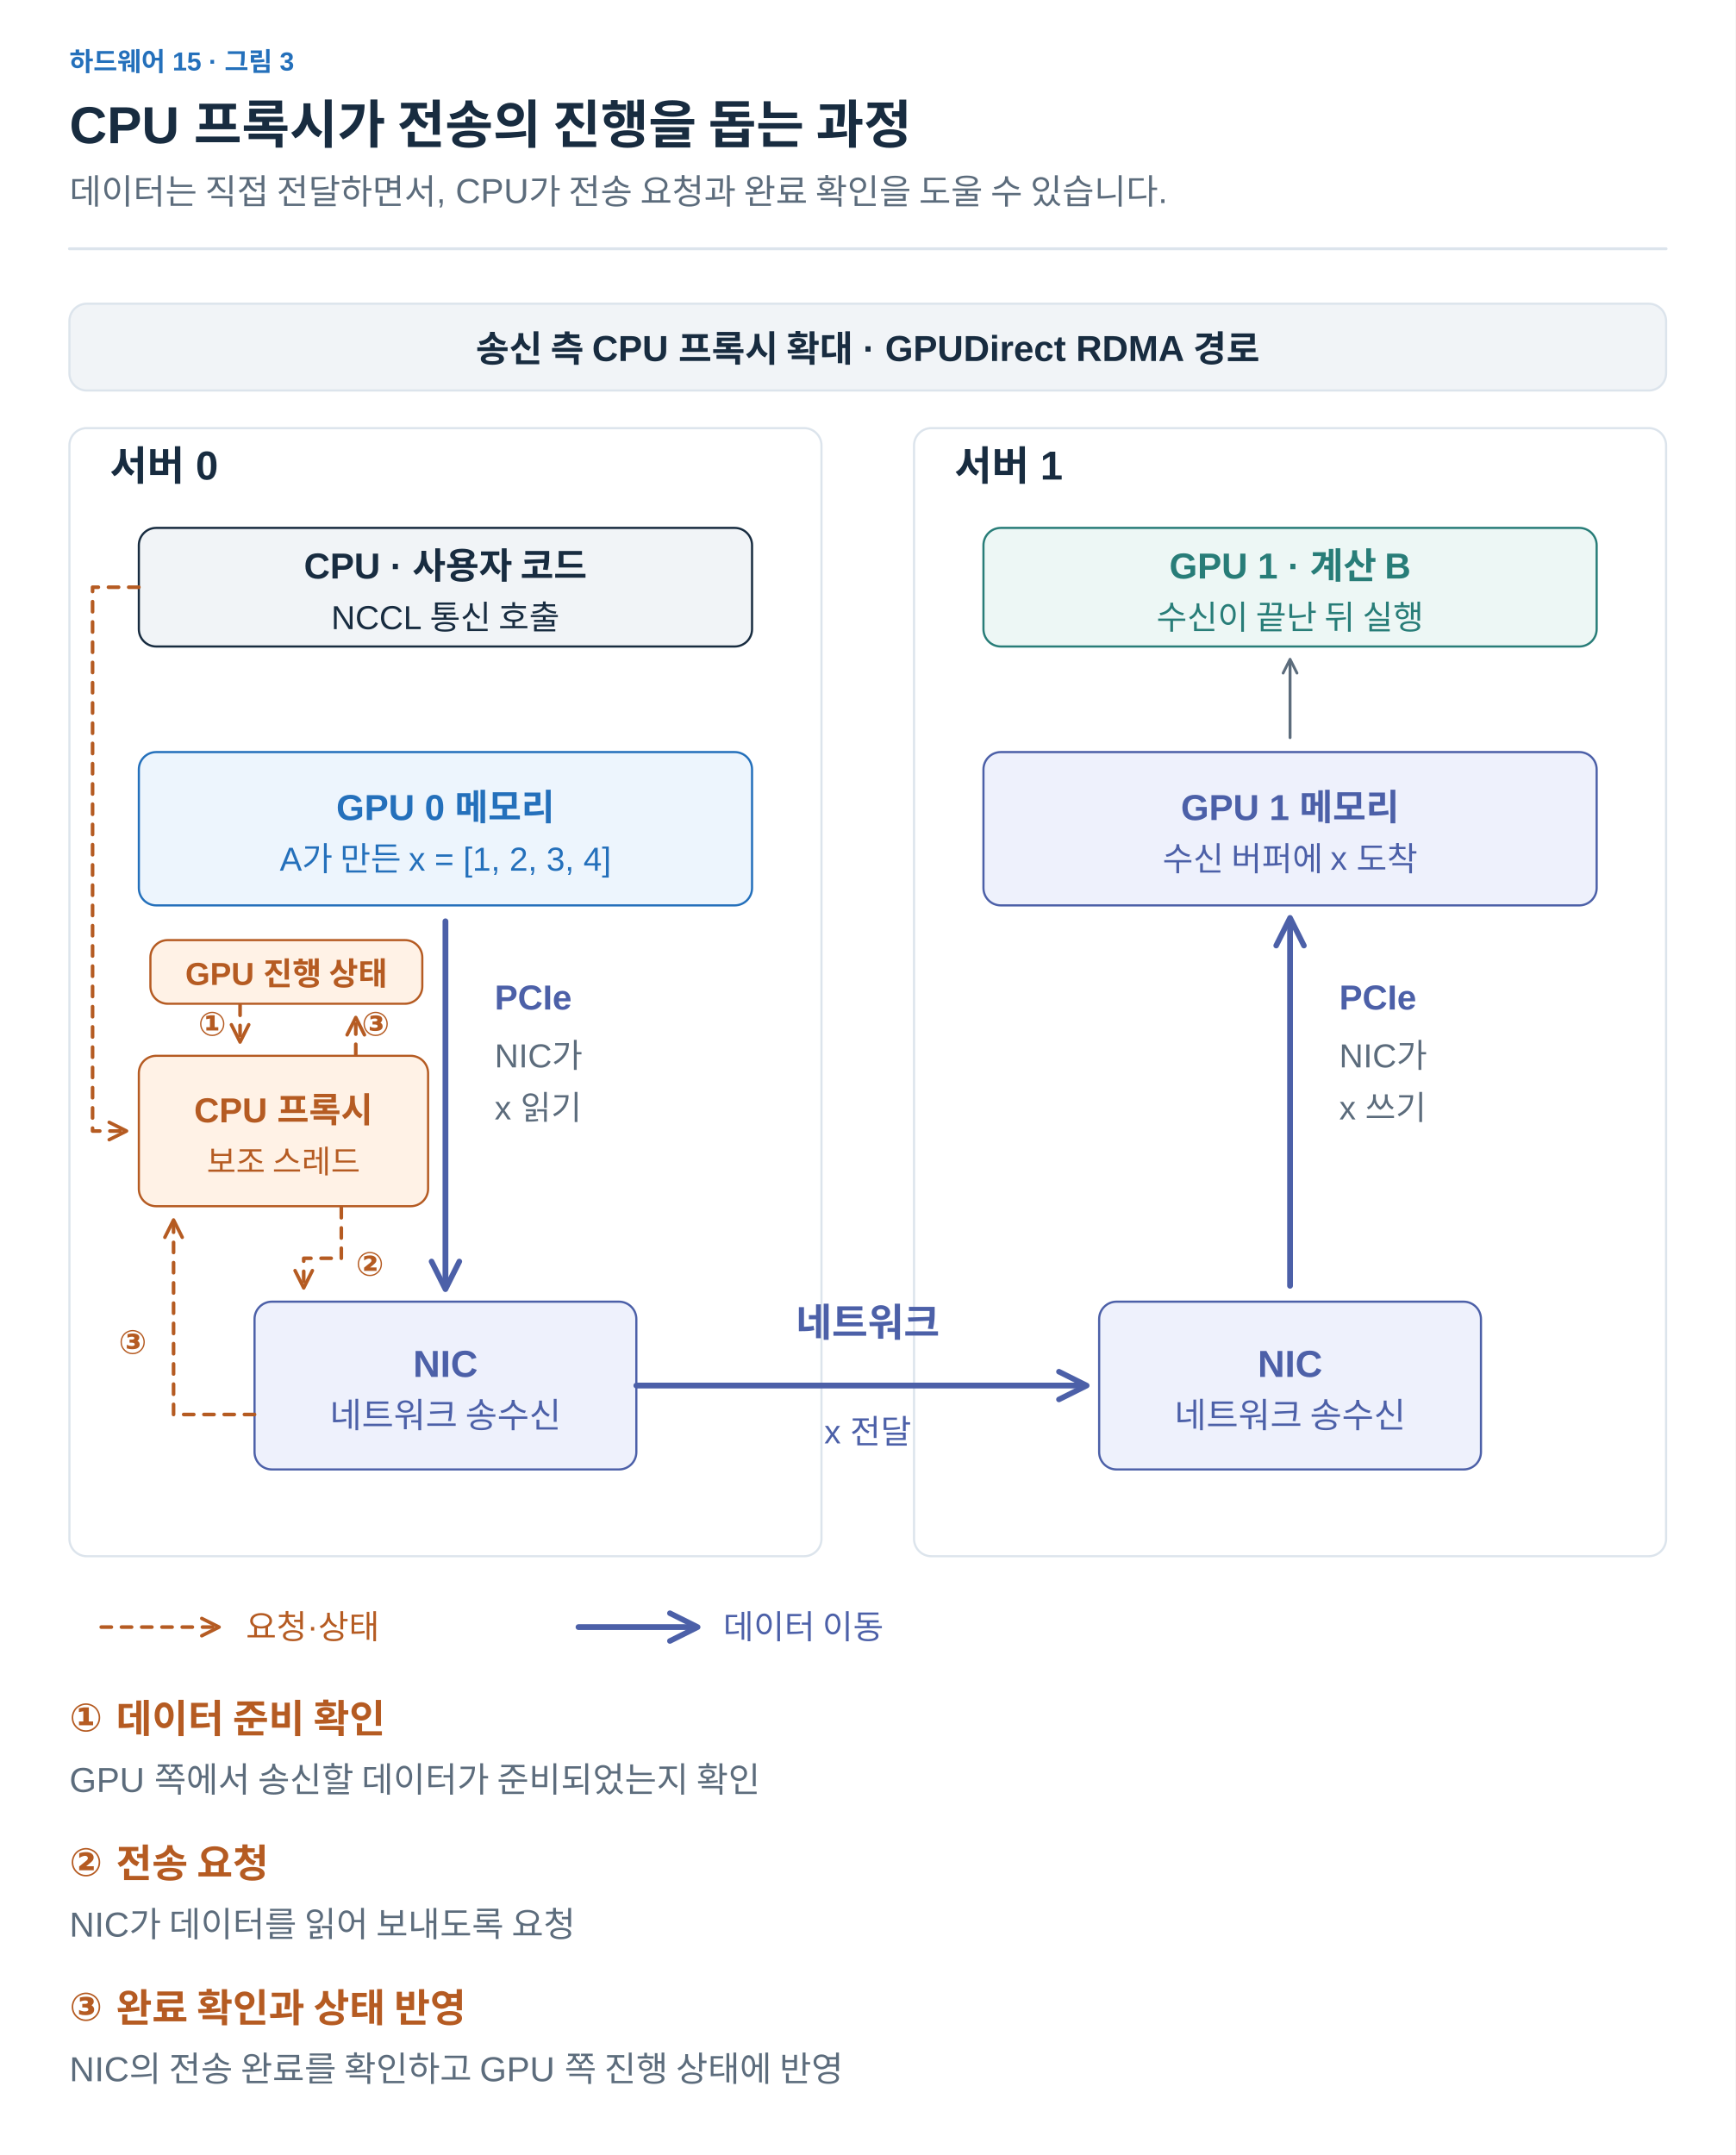
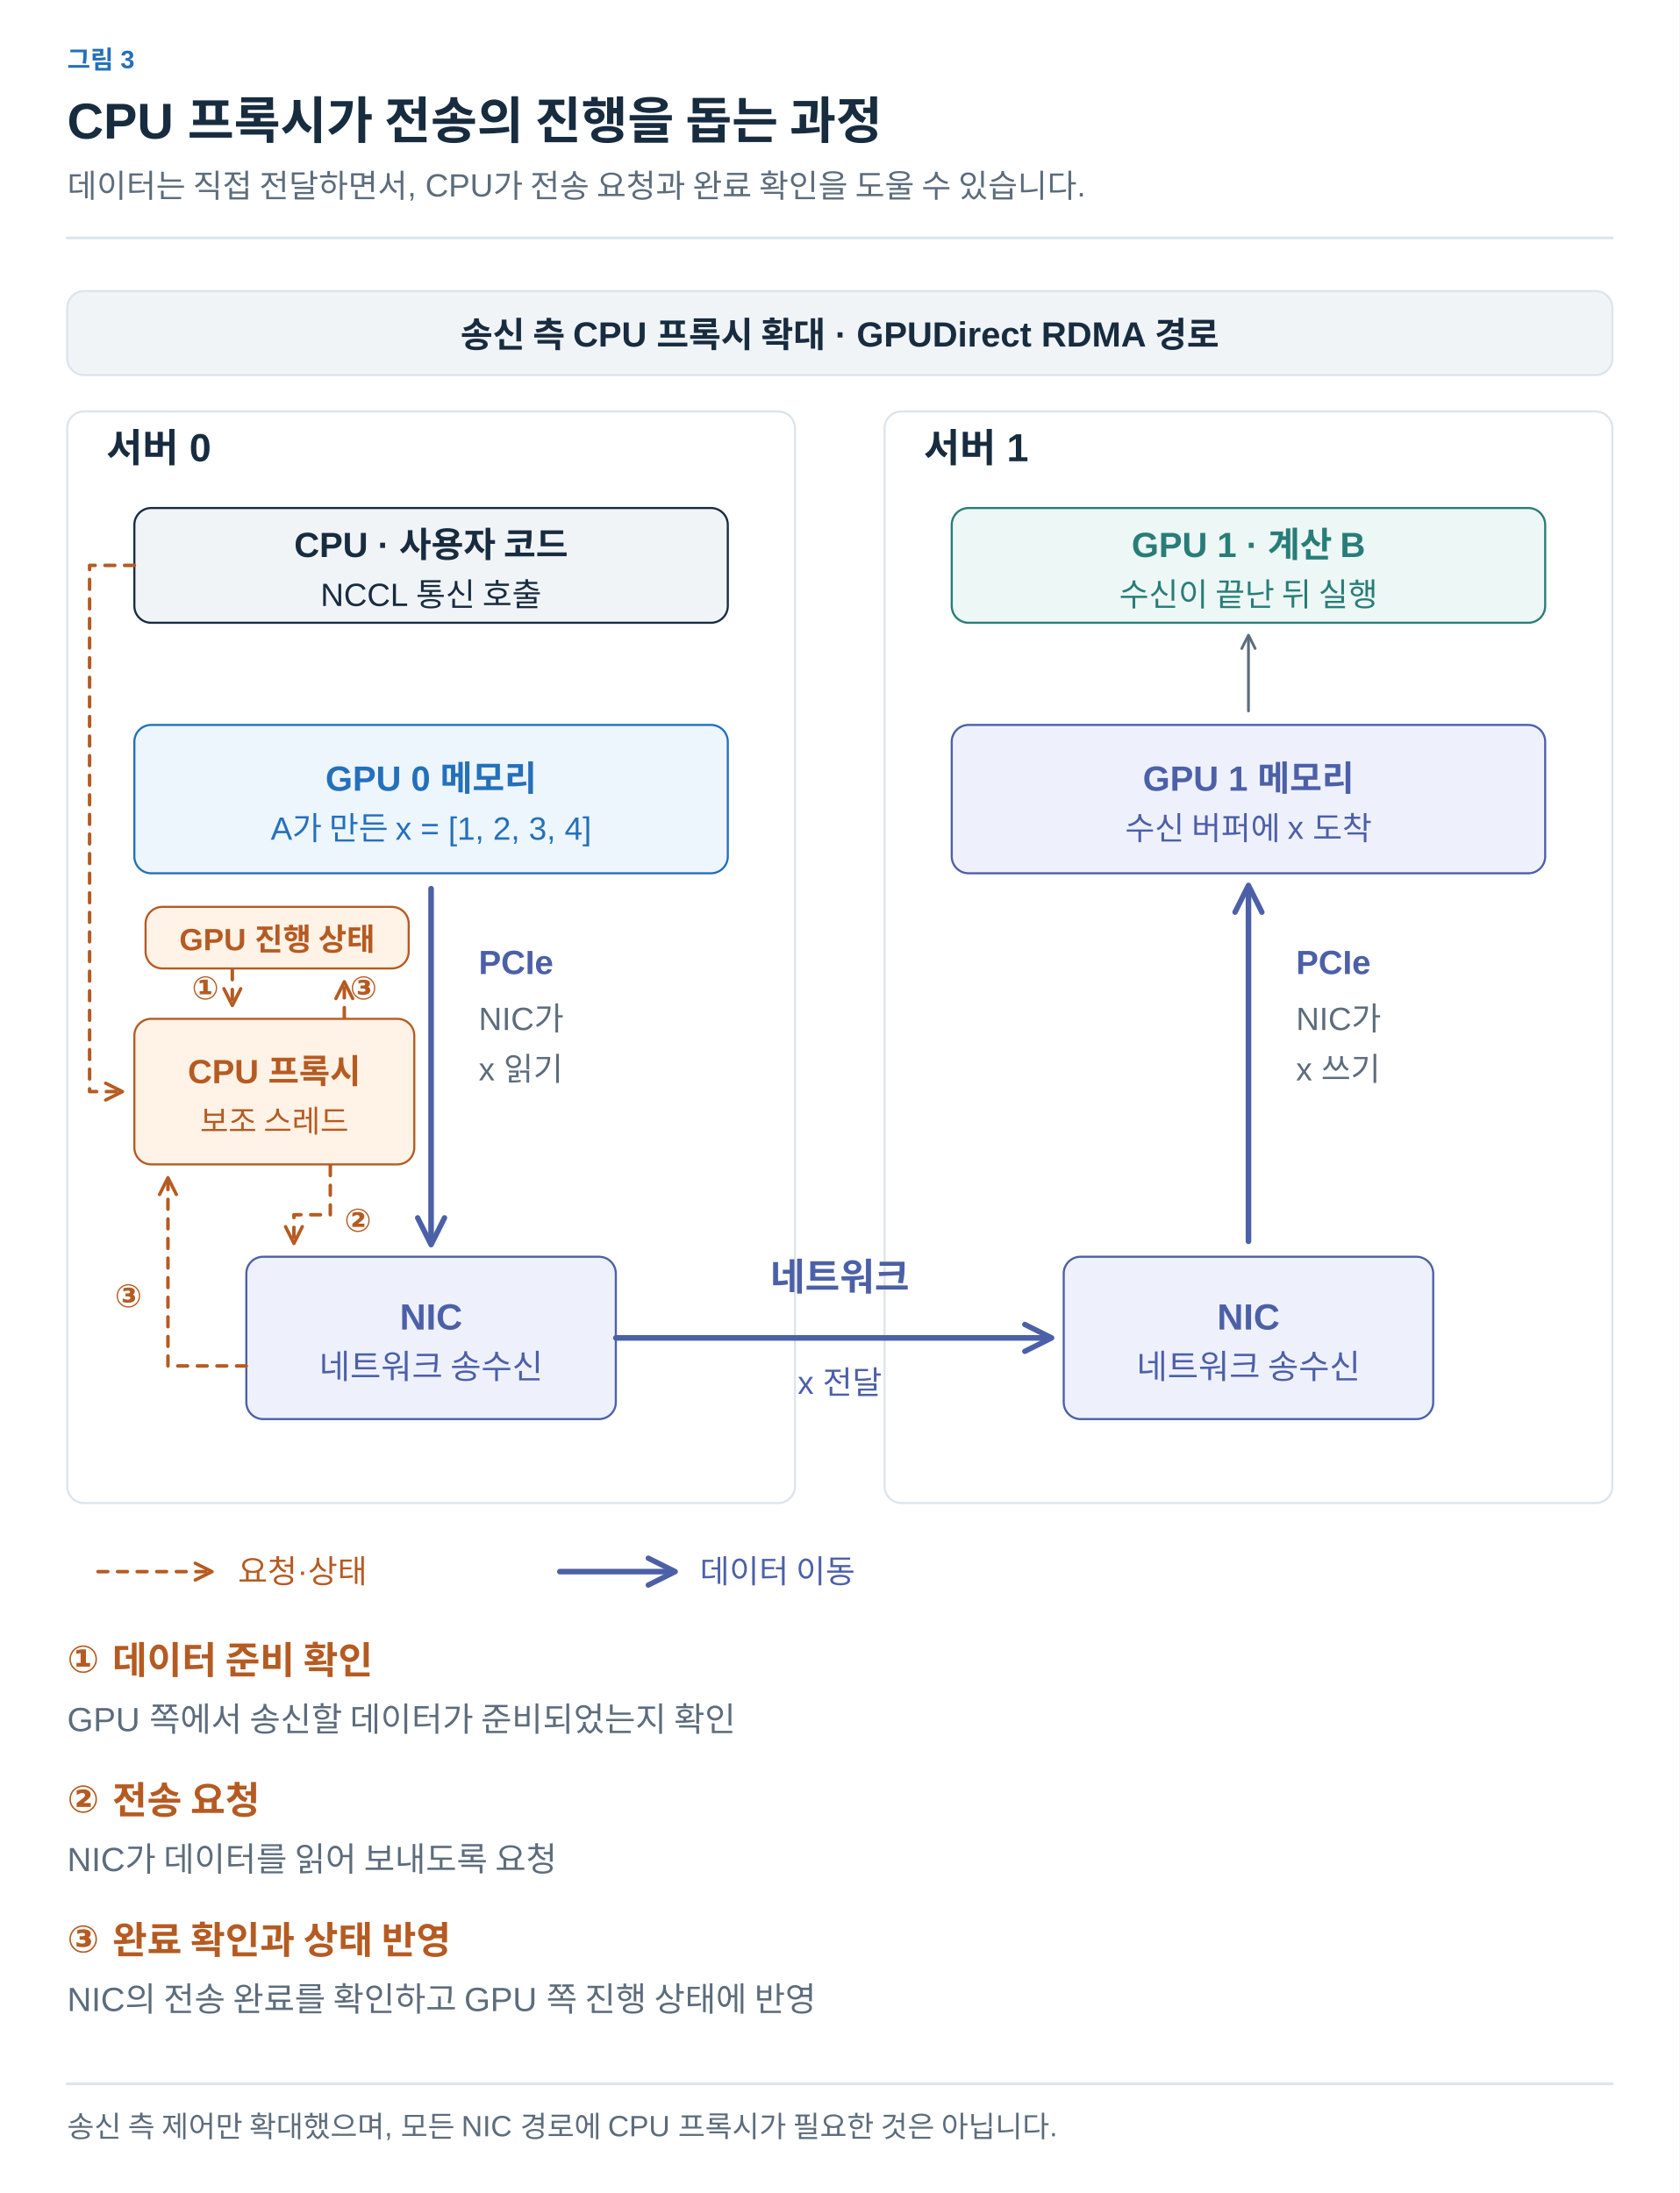
- <svg xmlns="http://www.w3.org/2000/svg" width="1200" height="1490" viewBox="0 0 1200 1490" role="img" aria-labelledby="title desc">
+ <svg xmlns="http://www.w3.org/2000/svg" width="1200" height="1567" viewBox="0 0 1200 1567" role="img" aria-labelledby="title desc">
  <defs>
-     <marker id="muted" viewBox="0 0 10 10" refX="8" refY="5" markerWidth="6" markerHeight="6" orient="auto">
+     <marker id="arrow-ink" viewBox="0 0 10 10" refX="8" refY="5" markerWidth="6" markerHeight="6" orient="auto">
+       <path d="M1 1 L9 5 L1 9" fill="none" stroke="#182C40" stroke-width="1.6" />
+     </marker>
+     <marker id="arrow-muted" viewBox="0 0 10 10" refX="8" refY="5" markerWidth="6" markerHeight="6" orient="auto">
      <path d="M1 1 L9 5 L1 9" fill="none" stroke="#5C6C7C" stroke-width="1.6" />
    </marker>
-     <marker id="blue" viewBox="0 0 10 10" refX="8" refY="5" markerWidth="6" markerHeight="6" orient="auto">
+     <marker id="arrow-line" viewBox="0 0 10 10" refX="8" refY="5" markerWidth="6" markerHeight="6" orient="auto">
+       <path d="M1 1 L9 5 L1 9" fill="none" stroke="#DCE4EC" stroke-width="1.6" />
+     </marker>
+     <marker id="arrow-paper" viewBox="0 0 10 10" refX="8" refY="5" markerWidth="6" markerHeight="6" orient="auto">
+       <path d="M1 1 L9 5 L1 9" fill="none" stroke="#FFFFFF" stroke-width="1.6" />
+     </marker>
+     <marker id="arrow-blue" viewBox="0 0 10 10" refX="8" refY="5" markerWidth="6" markerHeight="6" orient="auto">
      <path d="M1 1 L9 5 L1 9" fill="none" stroke="#2470BB" stroke-width="1.6" />
    </marker>
-     <marker id="orange" viewBox="0 0 10 10" refX="8" refY="5" markerWidth="6" markerHeight="6" orient="auto">
+     <marker id="arrow-teal" viewBox="0 0 10 10" refX="8" refY="5" markerWidth="6" markerHeight="6" orient="auto">
+       <path d="M1 1 L9 5 L1 9" fill="none" stroke="#287D78" stroke-width="1.6" />
+     </marker>
+     <marker id="arrow-orange" viewBox="0 0 10 10" refX="8" refY="5" markerWidth="6" markerHeight="6" orient="auto">
      <path d="M1 1 L9 5 L1 9" fill="none" stroke="#B55B22" stroke-width="1.6" />
    </marker>
-     <marker id="teal" viewBox="0 0 10 10" refX="8" refY="5" markerWidth="6" markerHeight="6" orient="auto">
-       <path d="M1 1 L9 5 L1 9" fill="none" stroke="#287D78" stroke-width="1.6" />
-     </marker>
-     <marker id="purple" viewBox="0 0 10 10" refX="8" refY="5" markerWidth="6" markerHeight="6" orient="auto">
+     <marker id="arrow-purple" viewBox="0 0 10 10" refX="8" refY="5" markerWidth="6" markerHeight="6" orient="auto">
      <path d="M1 1 L9 5 L1 9" fill="none" stroke="#7954A3" stroke-width="1.6" />
    </marker>
-     <marker id="comm" viewBox="0 0 10 10" refX="8" refY="5" markerWidth="6" markerHeight="6" orient="auto">
+     <marker id="arrow-gray" viewBox="0 0 10 10" refX="8" refY="5" markerWidth="6" markerHeight="6" orient="auto">
+       <path d="M1 1 L9 5 L1 9" fill="none" stroke="#657789" stroke-width="1.6" />
+     </marker>
+     <marker id="arrow-red" viewBox="0 0 10 10" refX="8" refY="5" markerWidth="6" markerHeight="6" orient="auto">
+       <path d="M1 1 L9 5 L1 9" fill="none" stroke="#B34242" stroke-width="1.6" />
+     </marker>
+     <marker id="arrow-indigo" viewBox="0 0 10 10" refX="8" refY="5" markerWidth="6" markerHeight="6" orient="auto">
      <path d="M1 1 L9 5 L1 9" fill="none" stroke="#4C60A8" stroke-width="1.6" />
+     </marker>
+     <marker id="arrow-slate" viewBox="0 0 10 10" refX="8" refY="5" markerWidth="6" markerHeight="6" orient="auto">
+       <path d="M1 1 L9 5 L1 9" fill="none" stroke="#8191A0" stroke-width="1.6" />
+     </marker>
+     <marker id="arrow-surface" viewBox="0 0 10 10" refX="8" refY="5" markerWidth="6" markerHeight="6" orient="auto">
+       <path d="M1 1 L9 5 L1 9" fill="none" stroke="#F8FAFC" stroke-width="1.6" />
    </marker>
  </defs>
  <style>text{font-family:Arial,"Apple SD Gothic Neo","Noto Sans KR",sans-serif}text[font-family]{font-family:Menlo,Consolas,monospace}path{stroke-linecap:round;stroke-linejoin:round}</style>
-   <rect width="1200" height="1490" fill="white" />
-   <text x="48" y="49" fill="#2470BB" font-size="18" font-weight="600" text-anchor="start">하드웨어 15 · 그림 3</text>
-   <text x="48" y="99" fill="#182C40" font-size="36" font-weight="700" text-anchor="start">CPU 프록시가 전송의 진행을 돕는 과정</text>
-   <text x="48" y="141" fill="#5C6C7C" font-size="24" font-weight="400" text-anchor="start">데이터는 직접 전달하면서, CPU가 전송 요청과 완료 확인을 도울 수 있습니다.</text>
-   <path d="M48,172 H1152" fill="none" stroke="#DCE4EC" stroke-width="2" />
-   <rect x="48" y="210" width="1104" height="60" rx="12" fill="#F1F4F7" stroke="#DCE4EC" stroke-width="1.5" />
-   <text x="600" y="250" fill="#182C40" font-size="25" font-weight="600" text-anchor="middle">송신 측 CPU 프록시 확대 · GPUDirect RDMA 경로</text>
-   <rect x="48" y="296" width="520" height="780" rx="12" fill="#FFFFFF" stroke="#DCE4EC" stroke-width="1.5" />
-   <text x="76" y="332" fill="#182C40" font-size="28" font-weight="700" text-anchor="start">서버 0</text>
-   <rect x="632" y="296" width="520" height="780" rx="12" fill="#FFFFFF" stroke="#DCE4EC" stroke-width="1.5" />
-   <text x="660" y="332" fill="#182C40" font-size="28" font-weight="700" text-anchor="start">서버 1</text>
-   <rect x="96" y="365" width="424" height="82" rx="12" fill="#F1F4F7" stroke="#182C40" stroke-width="1.5" />
-   <text x="308.0" y="400.0" fill="#182C40" font-size="25" font-weight="600" text-anchor="middle">CPU · 사용자 코드</text>
-   <text x="308.0" y="435.0" fill="#182C40" font-size="23" font-weight="400" text-anchor="middle">NCCL 통신 호출</text>
-   <rect x="680" y="365" width="424" height="82" rx="12" fill="#EDF7F5" stroke="#287D78" stroke-width="1.5" />
-   <text x="892.0" y="400.0" fill="#287D78" font-size="25" font-weight="600" text-anchor="middle">GPU 1 · 계산 B</text>
-   <text x="892.0" y="435.0" fill="#287D78" font-size="23" font-weight="400" text-anchor="middle">수신이 끝난 뒤 실행</text>
-   <rect x="96" y="520" width="424" height="106" rx="12" fill="#EDF5FD" stroke="#2470BB" stroke-width="1.5" />
-   <text x="308.0" y="567.0" fill="#2470BB" font-size="25" font-weight="600" text-anchor="middle">GPU 0 메모리</text>
-   <text x="308.0" y="602.0" fill="#2470BB" font-size="23" font-weight="400" text-anchor="middle">A가 만든 x = [1, 2, 3, 4]</text>
-   <rect x="680" y="520" width="424" height="106" rx="12" fill="#EEF1FC" stroke="#4C60A8" stroke-width="1.5" />
-   <text x="892.0" y="567.0" fill="#4C60A8" font-size="25" font-weight="600" text-anchor="middle">GPU 1 메모리</text>
-   <text x="892.0" y="602.0" fill="#4C60A8" font-size="23" font-weight="400" text-anchor="middle">수신 버퍼에 x 도착</text>
-   <path d="M892,510 V457" fill="none" stroke="#5C6C7C" stroke-width="2" marker-end="url(#muted)" />
-   <rect x="176" y="900" width="264" height="116" rx="12" fill="#EEF1FC" stroke="#4C60A8" stroke-width="1.5" />
-   <text x="308.0" y="952.0" fill="#4C60A8" font-size="26" font-weight="600" text-anchor="middle">NIC</text>
-   <text x="308.0" y="987.0" fill="#4C60A8" font-size="24" font-weight="400" text-anchor="middle">네트워크 송수신</text>
-   <rect x="760" y="900" width="264" height="116" rx="12" fill="#EEF1FC" stroke="#4C60A8" stroke-width="1.5" />
-   <text x="892.0" y="952.0" fill="#4C60A8" font-size="26" font-weight="600" text-anchor="middle">NIC</text>
-   <text x="892.0" y="987.0" fill="#4C60A8" font-size="24" font-weight="400" text-anchor="middle">네트워크 송수신</text>
-   <path d="M308,637 V889" fill="none" stroke="#4C60A8" stroke-width="4" marker-end="url(#comm)" />
-   <text x="342" y="698" fill="#4C60A8" font-size="24" font-weight="600" text-anchor="start">PCIe</text>
-   <text x="342" y="738" fill="#5C6C7C" font-size="23" font-weight="400" text-anchor="start">NIC가</text>
-   <text x="342" y="774" fill="#5C6C7C" font-size="23" font-weight="400" text-anchor="start">x 읽기</text>
-   <path d="M892,889 V637" fill="none" stroke="#4C60A8" stroke-width="4" marker-end="url(#comm)" />
-   <text x="926" y="698" fill="#4C60A8" font-size="24" font-weight="600" text-anchor="start">PCIe</text>
-   <text x="926" y="738" fill="#5C6C7C" font-size="23" font-weight="400" text-anchor="start">NIC가</text>
-   <text x="926" y="774" fill="#5C6C7C" font-size="23" font-weight="400" text-anchor="start">x 쓰기</text>
-   <path d="M440,958 H749" fill="none" stroke="#4C60A8" stroke-width="4" marker-end="url(#comm)" />
-   <text x="600" y="924" fill="#4C60A8" font-size="27" font-weight="600" text-anchor="middle">네트워크</text>
-   <text x="600" y="998" fill="#4C60A8" font-size="23" font-weight="400" text-anchor="middle">x 전달</text>
-   <rect x="104" y="650" width="188" height="44" rx="12" fill="#FFF2E6" stroke="#B55B22" stroke-width="1.5" />
-   <text x="198.0" y="681.0" fill="#B55B22" font-size="22" font-weight="600" text-anchor="middle">GPU 진행 상태</text>
-   <rect x="96" y="730" width="200" height="104" rx="12" fill="#FFF2E6" stroke="#B55B22" stroke-width="1.5" />
-   <text x="196.0" y="776.0" fill="#B55B22" font-size="24" font-weight="600" text-anchor="middle">CPU 프록시</text>
-   <text x="196.0" y="811.0" fill="#B55B22" font-size="22" font-weight="400" text-anchor="middle">보조 스레드</text>
-   <path d="M96,406 H64 V782 H86" fill="none" stroke="#B55B22" stroke-width="2.5" marker-end="url(#orange)" stroke-dasharray="7 7" />
-   <path d="M166,695 V719" fill="none" stroke="#B55B22" stroke-width="2.5" marker-end="url(#orange)" stroke-dasharray="7 7" />
-   <path d="M246,729 V705" fill="none" stroke="#B55B22" stroke-width="2.5" marker-end="url(#orange)" stroke-dasharray="7 7" />
-   <path d="M236,835 V870 H210 V889" fill="none" stroke="#B55B22" stroke-width="2.5" marker-end="url(#orange)" stroke-dasharray="7 7" />
-   <path d="M176,978 H120 V845" fill="none" stroke="#B55B22" stroke-width="2.5" marker-end="url(#orange)" stroke-dasharray="7 7" />
-   <text x="137" y="716" fill="#B55B22" font-size="23" font-weight="600" text-anchor="start">①</text>
-   <text x="250" y="716" fill="#B55B22" font-size="23" font-weight="600" text-anchor="start">③</text>
-   <text x="246" y="882" fill="#B55B22" font-size="23" font-weight="600" text-anchor="start">②</text>
-   <text x="82" y="936" fill="#B55B22" font-size="23" font-weight="600" text-anchor="start">③</text>
-   <path d="M70,1125 H150" fill="none" stroke="#B55B22" stroke-width="2.5" marker-end="url(#orange)" stroke-dasharray="7 7" />
-   <text x="170" y="1133" fill="#B55B22" font-size="23" font-weight="400" text-anchor="start">요청·상태</text>
-   <path d="M400,1125 H480" fill="none" stroke="#4C60A8" stroke-width="4" marker-end="url(#comm)" />
-   <text x="500" y="1133" fill="#4C60A8" font-size="23" font-weight="400" text-anchor="start">데이터 이동</text>
-   <text x="48" y="1197" fill="#B55B22" font-size="27" font-weight="600" text-anchor="start">① 데이터 준비 확인</text>
-   <text x="48" y="1239" fill="#5C6C7C" font-size="24" font-weight="400" text-anchor="start">GPU 쪽에서 송신할 데이터가 준비되었는지 확인</text>
-   <text x="48" y="1297" fill="#B55B22" font-size="27" font-weight="600" text-anchor="start">② 전송 요청</text>
-   <text x="48" y="1339" fill="#5C6C7C" font-size="24" font-weight="400" text-anchor="start">NIC가 데이터를 읽어 보내도록 요청</text>
-   <text x="48" y="1397" fill="#B55B22" font-size="27" font-weight="600" text-anchor="start">③ 완료 확인과 상태 반영</text>
-   <text x="48" y="1439" fill="#5C6C7C" font-size="24" font-weight="400" text-anchor="start">NIC의 전송 완료를 확인하고 GPU 쪽 진행 상태에 반영</text>
+   <rect width="100%" height="100%" fill="white" />
+   <text x="48" y="49" fill="#2470BB" font-size="18" font-weight="600" text-anchor="start" data-max-width="1104">그림 3</text>
+   <text x="48" y="99" fill="#182C40" font-size="36" font-weight="700" text-anchor="start" data-max-width="1104">CPU 프록시가 전송의 진행을 돕는 과정</text>
+   <text x="48" y="141" fill="#5C6C7C" font-size="23" font-weight="400" text-anchor="start" data-max-width="1104">데이터는 직접 전달하면서, CPU가 전송 요청과 완료 확인을 도울 수 있습니다.</text>
+   <path d="M48,170 H1152" stroke="#DCE4EC" stroke-width="2" />
+   <g transform="translate(48 206) scale(1)" data-panel="1">
+     <g transform="translate(-48 -208)">
+       <rect x="48" y="210" width="1104" height="60" rx="12" fill="#F1F4F7" stroke="#DCE4EC" stroke-width="1.5" />
+       <text x="600" y="250" fill="#182C40" font-size="25" font-weight="600" text-anchor="middle">송신 측 CPU 프록시 확대 · GPUDirect RDMA 경로</text>
+       <rect x="48" y="296" width="520" height="780" rx="12" fill="#FFFFFF" stroke="#DCE4EC" stroke-width="1.5" />
+       <text x="76" y="332" fill="#182C40" font-size="28" font-weight="700" text-anchor="start">서버 0</text>
+       <rect x="632" y="296" width="520" height="780" rx="12" fill="#FFFFFF" stroke="#DCE4EC" stroke-width="1.5" />
+       <text x="660" y="332" fill="#182C40" font-size="28" font-weight="700" text-anchor="start">서버 1</text>
+       <rect x="96" y="365" width="424" height="82" rx="12" fill="#F1F4F7" stroke="#182C40" stroke-width="1.5" />
+       <text x="308" y="400" fill="#182C40" font-size="25" font-weight="600" text-anchor="middle">CPU · 사용자 코드</text>
+       <text x="308" y="435" fill="#182C40" font-size="23" font-weight="400" text-anchor="middle">NCCL 통신 호출</text>
+       <rect x="680" y="365" width="424" height="82" rx="12" fill="#EDF7F5" stroke="#287D78" stroke-width="1.5" />
+       <text x="892" y="400" fill="#287D78" font-size="25" font-weight="600" text-anchor="middle">GPU 1 · 계산 B</text>
+       <text x="892" y="435" fill="#287D78" font-size="23" font-weight="400" text-anchor="middle">수신이 끝난 뒤 실행</text>
+       <rect x="96" y="520" width="424" height="106" rx="12" fill="#EDF5FD" stroke="#2470BB" stroke-width="1.5" />
+       <text x="308" y="567" fill="#2470BB" font-size="25" font-weight="600" text-anchor="middle">GPU 0 메모리</text>
+       <text x="308" y="602" fill="#2470BB" font-size="23" font-weight="400" text-anchor="middle">A가 만든 x = [1, 2, 3, 4]</text>
+       <rect x="680" y="520" width="424" height="106" rx="12" fill="#EEF1FC" stroke="#4C60A8" stroke-width="1.5" />
+       <text x="892" y="567" fill="#4C60A8" font-size="25" font-weight="600" text-anchor="middle">GPU 1 메모리</text>
+       <text x="892" y="602" fill="#4C60A8" font-size="23" font-weight="400" text-anchor="middle">수신 버퍼에 x 도착</text>
+       <path d="M892,510 V457" fill="none" stroke="#5C6C7C" stroke-width="2" marker-end="url(#arrow-muted)" />
+       <rect x="176" y="900" width="264" height="116" rx="12" fill="#EEF1FC" stroke="#4C60A8" stroke-width="1.5" />
+       <text x="308" y="952" fill="#4C60A8" font-size="26" font-weight="600" text-anchor="middle">NIC</text>
+       <text x="308" y="987" fill="#4C60A8" font-size="24" font-weight="400" text-anchor="middle">네트워크 송수신</text>
+       <rect x="760" y="900" width="264" height="116" rx="12" fill="#EEF1FC" stroke="#4C60A8" stroke-width="1.5" />
+       <text x="892" y="952" fill="#4C60A8" font-size="26" font-weight="600" text-anchor="middle">NIC</text>
+       <text x="892" y="987" fill="#4C60A8" font-size="24" font-weight="400" text-anchor="middle">네트워크 송수신</text>
+       <path d="M308,637 V889" fill="none" stroke="#4C60A8" stroke-width="4" marker-end="url(#arrow-indigo)" />
+       <text x="342" y="698" fill="#4C60A8" font-size="24" font-weight="600" text-anchor="start">PCIe</text>
+       <text x="342" y="738" fill="#5C6C7C" font-size="23" font-weight="400" text-anchor="start">NIC가</text>
+       <text x="342" y="774" fill="#5C6C7C" font-size="23" font-weight="400" text-anchor="start">x 읽기</text>
+       <path d="M892,889 V637" fill="none" stroke="#4C60A8" stroke-width="4" marker-end="url(#arrow-indigo)" />
+       <text x="926" y="698" fill="#4C60A8" font-size="24" font-weight="600" text-anchor="start">PCIe</text>
+       <text x="926" y="738" fill="#5C6C7C" font-size="23" font-weight="400" text-anchor="start">NIC가</text>
+       <text x="926" y="774" fill="#5C6C7C" font-size="23" font-weight="400" text-anchor="start">x 쓰기</text>
+       <path d="M440,958 H749" fill="none" stroke="#4C60A8" stroke-width="4" marker-end="url(#arrow-indigo)" />
+       <text x="600" y="924" fill="#4C60A8" font-size="27" font-weight="600" text-anchor="middle">네트워크</text>
+       <text x="600" y="998" fill="#4C60A8" font-size="23" font-weight="400" text-anchor="middle">x 전달</text>
+       <rect x="104" y="650" width="188" height="44" rx="12" fill="#FFF2E6" stroke="#B55B22" stroke-width="1.5" />
+       <text x="198" y="681" fill="#B55B22" font-size="22" font-weight="600" text-anchor="middle">GPU 진행 상태</text>
+       <rect x="96" y="730" width="200" height="104" rx="12" fill="#FFF2E6" stroke="#B55B22" stroke-width="1.5" />
+       <text x="196" y="776" fill="#B55B22" font-size="24" font-weight="600" text-anchor="middle">CPU 프록시</text>
+       <text x="196" y="811" fill="#B55B22" font-size="22" font-weight="400" text-anchor="middle">보조 스레드</text>
+       <path d="M96,406 H64 V782 H86" fill="none" stroke="#B55B22" stroke-width="2.5" marker-end="url(#arrow-orange)" stroke-dasharray="7 7" />
+       <path d="M166,695 V719" fill="none" stroke="#B55B22" stroke-width="2.5" marker-end="url(#arrow-orange)" stroke-dasharray="7 7" />
+       <path d="M246,729 V705" fill="none" stroke="#B55B22" stroke-width="2.5" marker-end="url(#arrow-orange)" stroke-dasharray="7 7" />
+       <path d="M236,835 V870 H210 V889" fill="none" stroke="#B55B22" stroke-width="2.5" marker-end="url(#arrow-orange)" stroke-dasharray="7 7" />
+       <path d="M176,978 H120 V845" fill="none" stroke="#B55B22" stroke-width="2.5" marker-end="url(#arrow-orange)" stroke-dasharray="7 7" />
+       <text x="137" y="716" fill="#B55B22" font-size="23" font-weight="600" text-anchor="start">①</text>
+       <text x="250" y="716" fill="#B55B22" font-size="23" font-weight="600" text-anchor="start">③</text>
+       <text x="246" y="882" fill="#B55B22" font-size="23" font-weight="600" text-anchor="start">②</text>
+       <text x="82" y="936" fill="#B55B22" font-size="23" font-weight="600" text-anchor="start">③</text>
+       <path d="M70,1125 H150" fill="none" stroke="#B55B22" stroke-width="2.5" marker-end="url(#arrow-orange)" stroke-dasharray="7 7" />
+       <text x="170" y="1133" fill="#B55B22" font-size="23" font-weight="400" text-anchor="start">요청·상태</text>
+       <path d="M400,1125 H480" fill="none" stroke="#4C60A8" stroke-width="4" marker-end="url(#arrow-indigo)" />
+       <text x="500" y="1133" fill="#4C60A8" font-size="23" font-weight="400" text-anchor="start">데이터 이동</text>
+       <text x="48" y="1197" fill="#B55B22" font-size="27" font-weight="600" text-anchor="start">① 데이터 준비 확인</text>
+       <text x="48" y="1239" fill="#5C6C7C" font-size="24" font-weight="400" text-anchor="start">GPU 쪽에서 송신할 데이터가 준비되었는지 확인</text>
+       <text x="48" y="1297" fill="#B55B22" font-size="27" font-weight="600" text-anchor="start">② 전송 요청</text>
+       <text x="48" y="1339" fill="#5C6C7C" font-size="24" font-weight="400" text-anchor="start">NIC가 데이터를 읽어 보내도록 요청</text>
+       <text x="48" y="1397" fill="#B55B22" font-size="27" font-weight="600" text-anchor="start">③ 완료 확인과 상태 반영</text>
+       <text x="48" y="1439" fill="#5C6C7C" font-size="24" font-weight="400" text-anchor="start">NIC의 전송 완료를 확인하고 GPU 쪽 진행 상태에 반영</text>
+     </g>
+   </g>
+   <path d="M48,1489 H1152" stroke="#DCE4EC" stroke-width="2" />
+   <text x="48" y="1527" fill="#5C6C7C" font-size="21" font-weight="400" text-anchor="start" data-max-width="1104">송신 측 제어만 확대했으며, 모든 NIC 경로에 CPU 프록시가 필요한 것은 아닙니다.</text>
</svg>
